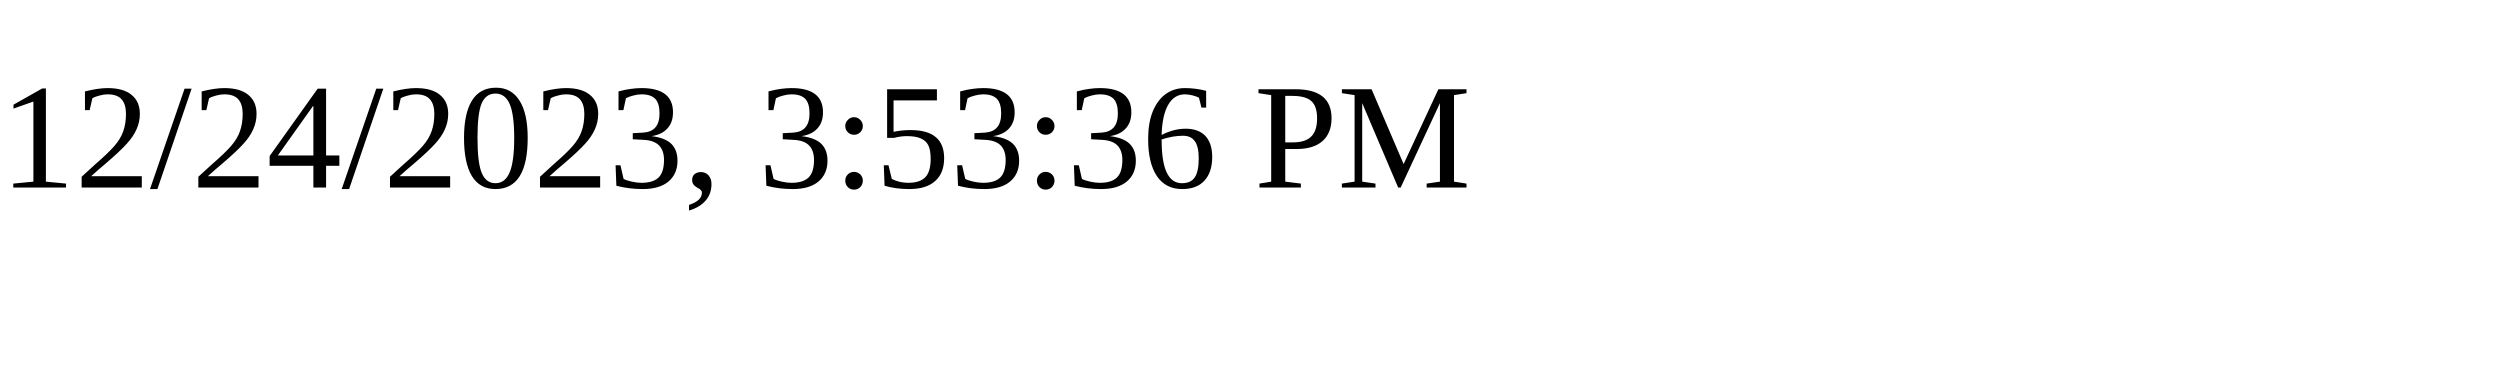
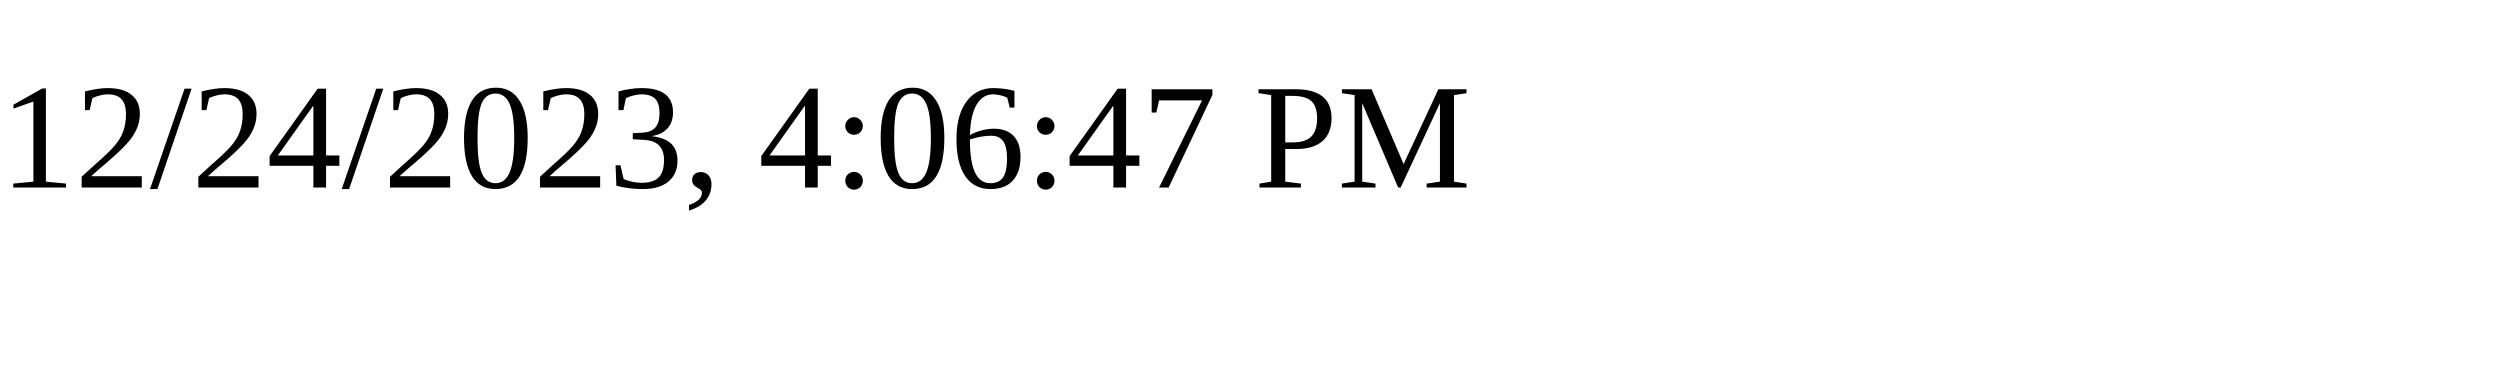
<svg xmlns="http://www.w3.org/2000/svg" height="30" width="200">
-   <text x="0" y="15">12/24/2023, 3:53:36 PM</text>
+   <text x="0" y="15">12/24/2023, 4:06:47 PM</text>
</svg>
